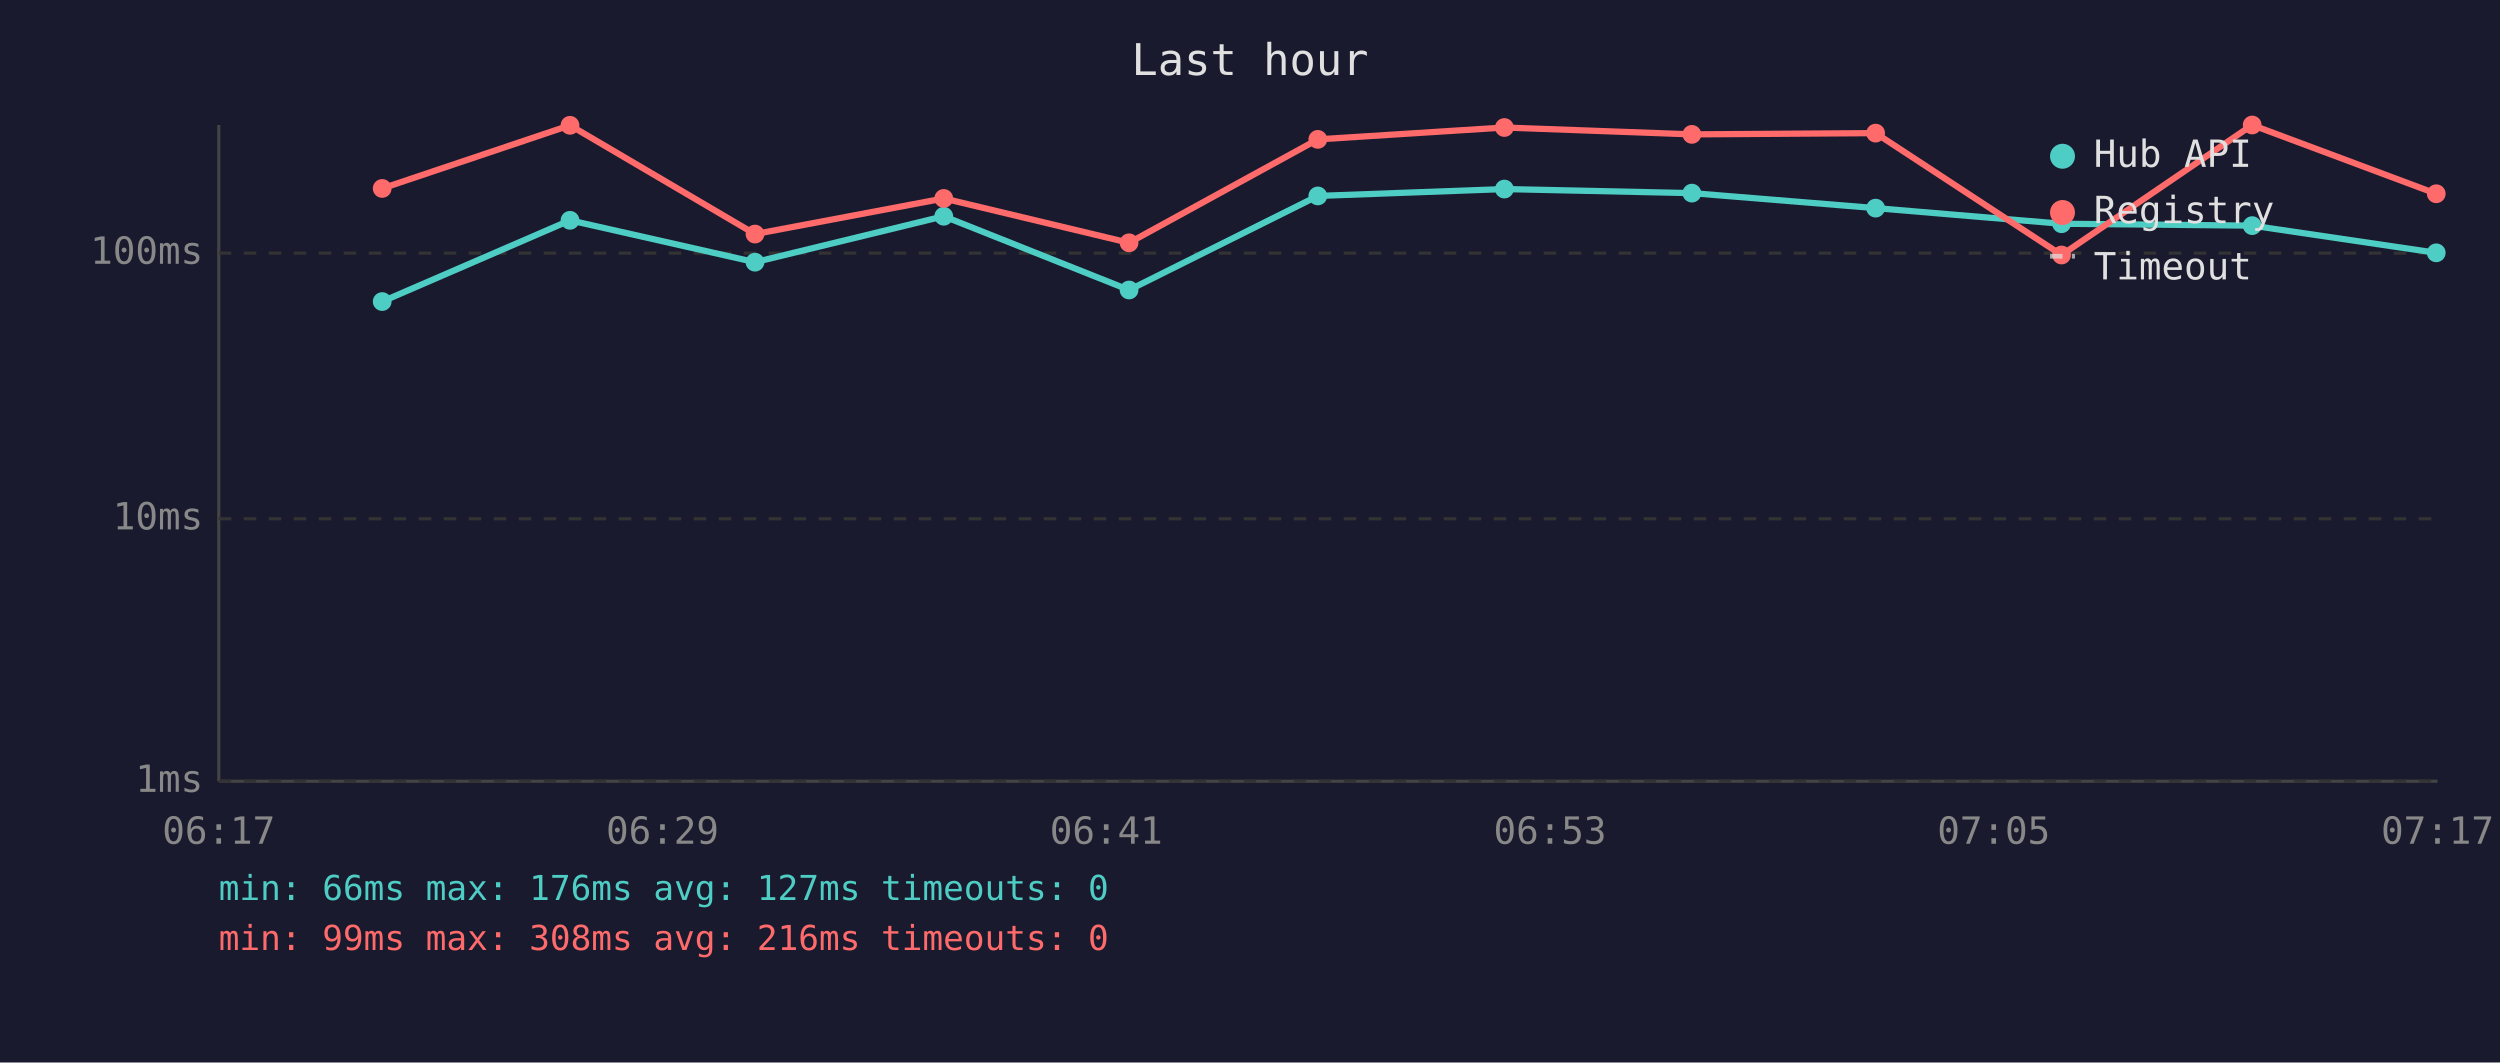
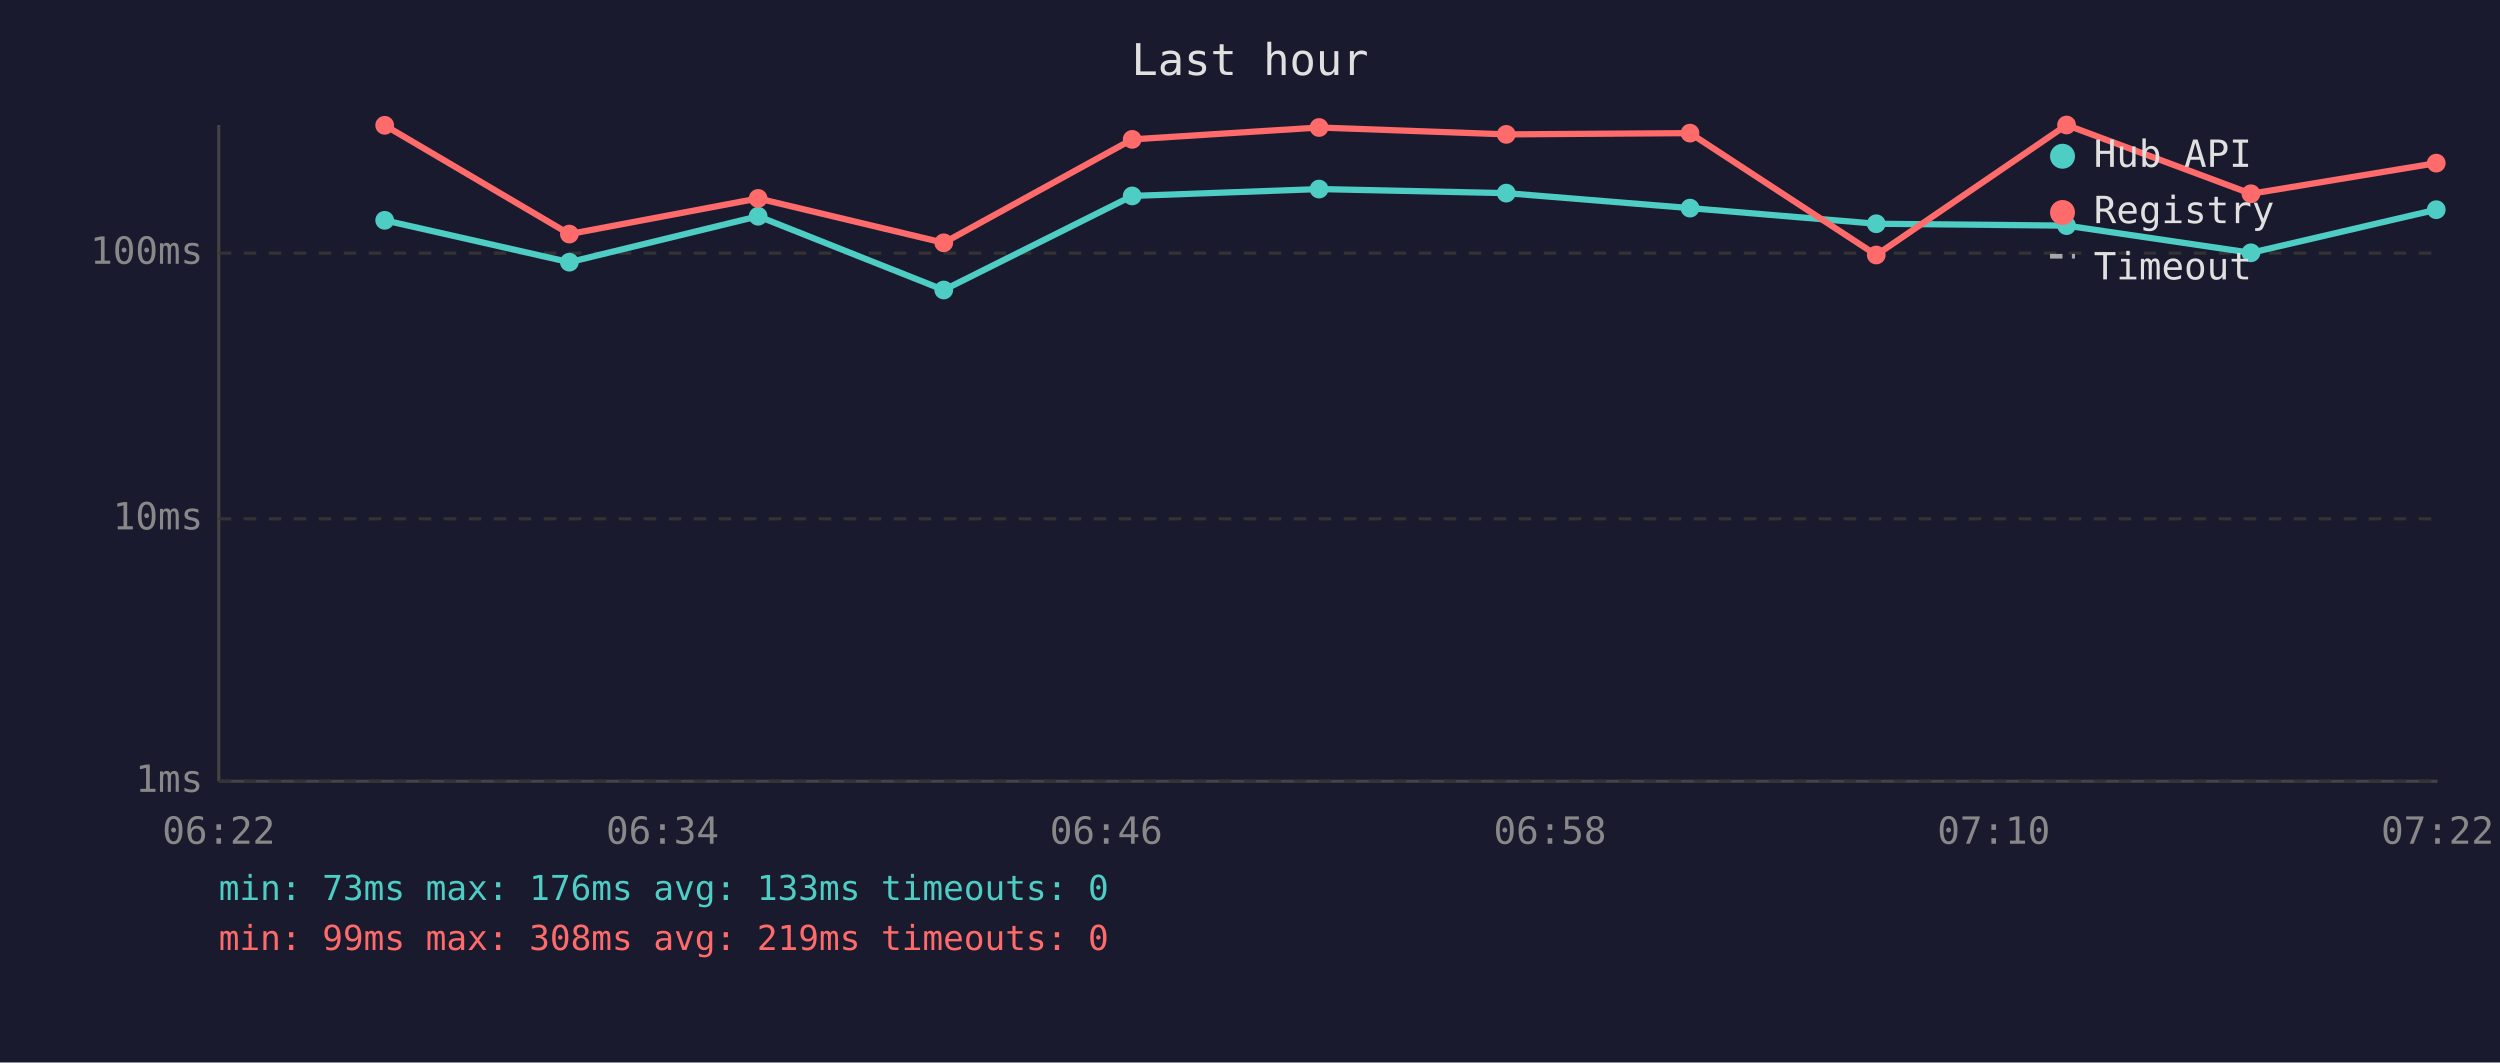
<svg xmlns="http://www.w3.org/2000/svg" viewBox="0 0 800 340" font-family="monospace" font-size="12">
  <rect width="800" height="340" fill="#1a1a2e" />
  <text x="400" y="24" fill="#e0e0e0" font-size="14" text-anchor="middle">Last hour</text>
  <line x1="70" y1="40" x2="70" y2="250" stroke="#444" stroke-width="1" />
  <line x1="70" y1="250" x2="780" y2="250" stroke="#444" stroke-width="1" />
  <line x1="70" y1="250" x2="780" y2="250" stroke="#333" stroke-width="1" stroke-dasharray="4" />
  <text x="65" y="250" fill="#888" text-anchor="end" dominant-baseline="middle">1ms</text>
  <line x1="70" y1="166" x2="780" y2="166" stroke="#333" stroke-width="1" stroke-dasharray="4" />
  <text x="65" y="166" fill="#888" text-anchor="end" dominant-baseline="middle">10ms</text>
  <line x1="70" y1="81" x2="780" y2="81" stroke="#333" stroke-width="1" stroke-dasharray="4" />
  <text x="65" y="81" fill="#888" text-anchor="end" dominant-baseline="middle">100ms</text>
-   <text x="70" y="270" fill="#888" text-anchor="middle">06:17</text>
-   <text x="212" y="270" fill="#888" text-anchor="middle">06:29</text>
-   <text x="354" y="270" fill="#888" text-anchor="middle">06:41</text>
-   <text x="496" y="270" fill="#888" text-anchor="middle">06:53</text>
-   <text x="638" y="270" fill="#888" text-anchor="middle">07:05</text>
-   <text x="780" y="270" fill="#888" text-anchor="middle">07:17</text>
-   <polyline points="122.3,96.5 182.4,70.5 241.6,83.9 302.0,69.2 361.3,92.8 421.7,62.7 481.4,60.5 541.4,61.8 600.2,66.6 659.7,71.6 720.7,72.2 779.6,80.9" fill="none" stroke="#4ecdc4" stroke-width="2" opacity="1" />
-   <circle cx="122.3" cy="96.5" r="3" fill="#4ecdc4" />
-   <circle cx="182.4" cy="70.5" r="3" fill="#4ecdc4" />
-   <circle cx="241.6" cy="83.9" r="3" fill="#4ecdc4" />
-   <circle cx="302.0" cy="69.2" r="3" fill="#4ecdc4" />
-   <circle cx="361.3" cy="92.8" r="3" fill="#4ecdc4" />
-   <circle cx="421.7" cy="62.7" r="3" fill="#4ecdc4" />
-   <circle cx="481.4" cy="60.5" r="3" fill="#4ecdc4" />
-   <circle cx="541.4" cy="61.8" r="3" fill="#4ecdc4" />
-   <circle cx="600.2" cy="66.6" r="3" fill="#4ecdc4" />
-   <circle cx="659.7" cy="71.6" r="3" fill="#4ecdc4" />
-   <circle cx="720.7" cy="72.2" r="3" fill="#4ecdc4" />
-   <circle cx="779.6" cy="80.9" r="3" fill="#4ecdc4" />
-   <polyline points="122.3,60.3 182.4,40.1 241.6,74.9 302.0,63.5 361.3,77.7 421.7,44.6 481.4,40.8 541.4,43.0 600.2,42.6 659.7,81.6 720.7,40.0 779.6,62.0" fill="none" stroke="#ff6b6b" stroke-width="2" opacity="1" />
-   <circle cx="122.3" cy="60.3" r="3" fill="#ff6b6b" />
-   <circle cx="182.4" cy="40.1" r="3" fill="#ff6b6b" />
-   <circle cx="241.6" cy="74.9" r="3" fill="#ff6b6b" />
-   <circle cx="302.0" cy="63.5" r="3" fill="#ff6b6b" />
-   <circle cx="361.3" cy="77.7" r="3" fill="#ff6b6b" />
-   <circle cx="421.7" cy="44.6" r="3" fill="#ff6b6b" />
-   <circle cx="481.4" cy="40.8" r="3" fill="#ff6b6b" />
-   <circle cx="541.4" cy="43.0" r="3" fill="#ff6b6b" />
-   <circle cx="600.2" cy="42.6" r="3" fill="#ff6b6b" />
-   <circle cx="659.7" cy="81.6" r="3" fill="#ff6b6b" />
-   <circle cx="720.7" cy="40.0" r="3" fill="#ff6b6b" />
-   <circle cx="779.6" cy="62.0" r="3" fill="#ff6b6b" />
+   <text x="70" y="270" fill="#888" text-anchor="middle">06:22</text>
+   <text x="212" y="270" fill="#888" text-anchor="middle">06:34</text>
+   <text x="354" y="270" fill="#888" text-anchor="middle">06:46</text>
+   <text x="496" y="270" fill="#888" text-anchor="middle">06:58</text>
+   <text x="638" y="270" fill="#888" text-anchor="middle">07:10</text>
+   <text x="780" y="270" fill="#888" text-anchor="middle">07:22</text>
+   <polyline points="123.1,70.5 182.2,83.9 242.6,69.2 302.0,92.8 362.3,62.7 422.1,60.5 482.0,61.8 540.8,66.6 600.4,71.6 661.3,72.2 720.3,80.9 779.6,67.1" fill="none" stroke="#4ecdc4" stroke-width="2" opacity="1" />
+   <circle cx="123.1" cy="70.5" r="3" fill="#4ecdc4" />
+   <circle cx="182.2" cy="83.9" r="3" fill="#4ecdc4" />
+   <circle cx="242.6" cy="69.2" r="3" fill="#4ecdc4" />
+   <circle cx="302.0" cy="92.8" r="3" fill="#4ecdc4" />
+   <circle cx="362.3" cy="62.7" r="3" fill="#4ecdc4" />
+   <circle cx="422.1" cy="60.5" r="3" fill="#4ecdc4" />
+   <circle cx="482.0" cy="61.8" r="3" fill="#4ecdc4" />
+   <circle cx="540.8" cy="66.6" r="3" fill="#4ecdc4" />
+   <circle cx="600.4" cy="71.6" r="3" fill="#4ecdc4" />
+   <circle cx="661.3" cy="72.2" r="3" fill="#4ecdc4" />
+   <circle cx="720.3" cy="80.9" r="3" fill="#4ecdc4" />
+   <circle cx="779.6" cy="67.1" r="3" fill="#4ecdc4" />
+   <polyline points="123.1,40.1 182.2,74.9 242.6,63.5 302.0,77.7 362.3,44.6 422.1,40.8 482.0,43.0 540.8,42.6 600.4,81.6 661.3,40.0 720.3,62.0 779.6,52.2" fill="none" stroke="#ff6b6b" stroke-width="2" opacity="1" />
+   <circle cx="123.1" cy="40.1" r="3" fill="#ff6b6b" />
+   <circle cx="182.2" cy="74.9" r="3" fill="#ff6b6b" />
+   <circle cx="242.6" cy="63.5" r="3" fill="#ff6b6b" />
+   <circle cx="302.0" cy="77.7" r="3" fill="#ff6b6b" />
+   <circle cx="362.3" cy="44.6" r="3" fill="#ff6b6b" />
+   <circle cx="422.1" cy="40.8" r="3" fill="#ff6b6b" />
+   <circle cx="482.0" cy="43.0" r="3" fill="#ff6b6b" />
+   <circle cx="540.8" cy="42.6" r="3" fill="#ff6b6b" />
+   <circle cx="600.4" cy="81.6" r="3" fill="#ff6b6b" />
+   <circle cx="661.3" cy="40.0" r="3" fill="#ff6b6b" />
+   <circle cx="720.3" cy="62.0" r="3" fill="#ff6b6b" />
+   <circle cx="779.6" cy="52.2" r="3" fill="#ff6b6b" />
  <circle cx="660" cy="50" r="4" fill="#4ecdc4" />
  <text x="670" y="50" fill="#e0e0e0" dominant-baseline="middle">Hub API</text>
  <circle cx="660" cy="68" r="4" fill="#ff6b6b" />
  <text x="670" y="68" fill="#e0e0e0" dominant-baseline="middle">Registry</text>
  <line x1="656" y1="82" x2="664" y2="82" stroke="#e0e0e0" stroke-width="1.5" stroke-dasharray="4,3" opacity="0.7" />
  <text x="670" y="86" fill="#e0e0e0" dominant-baseline="middle">Timeout</text>
-   <text x="70" y="288" fill="#4ecdc4" font-size="11">min: 66ms  max: 176ms  avg: 127ms  timeouts: 0</text>
-   <text x="70" y="304" fill="#ff6b6b" font-size="11">min: 99ms  max: 308ms  avg: 216ms  timeouts: 0</text>
+   <text x="70" y="288" fill="#4ecdc4" font-size="11">min: 73ms  max: 176ms  avg: 133ms  timeouts: 0</text>
+   <text x="70" y="304" fill="#ff6b6b" font-size="11">min: 99ms  max: 308ms  avg: 219ms  timeouts: 0</text>
</svg>
